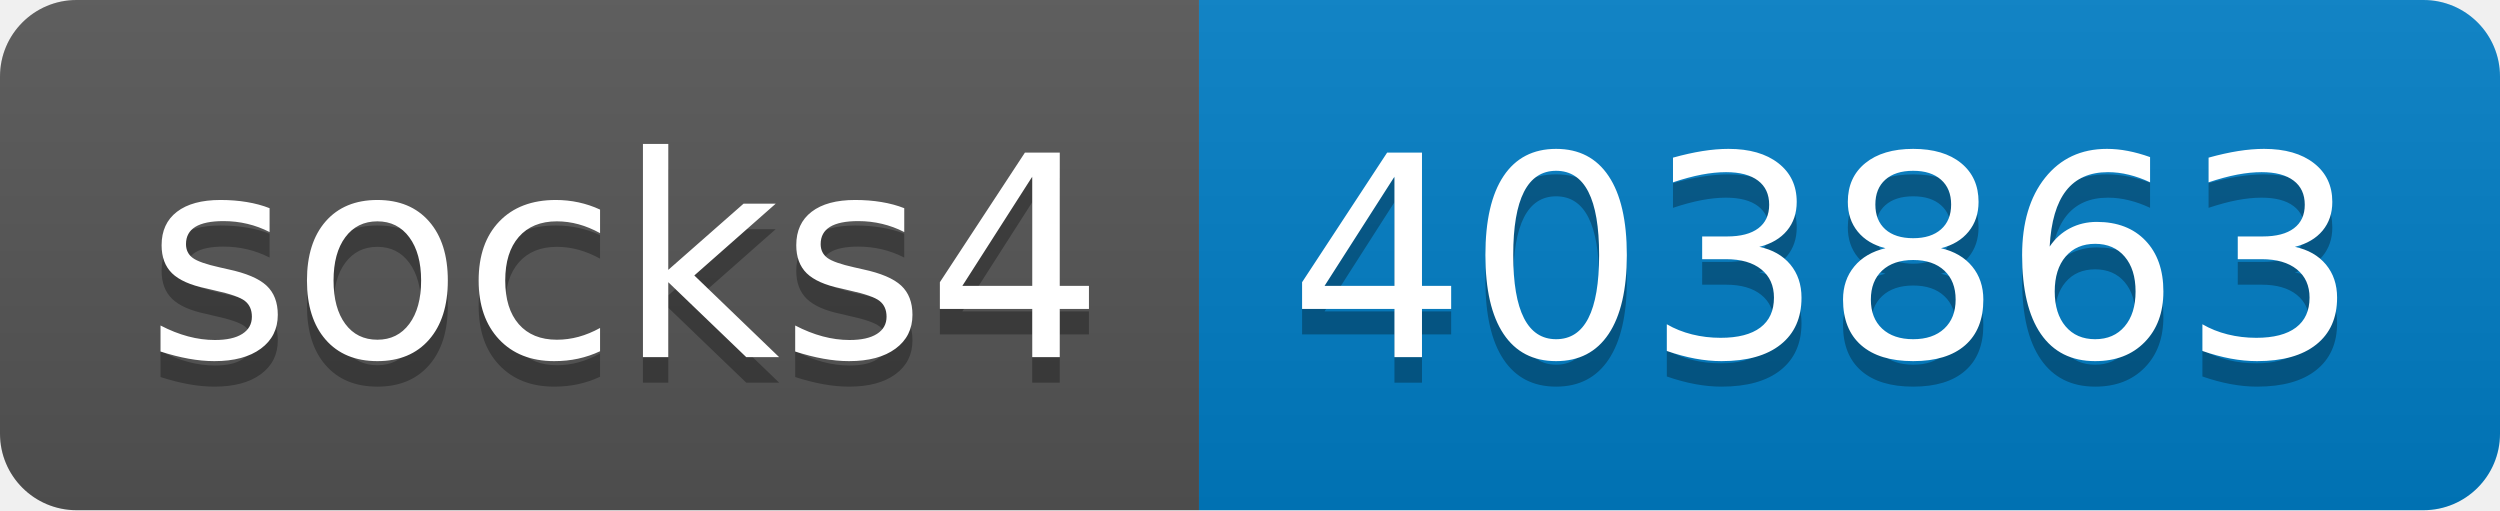
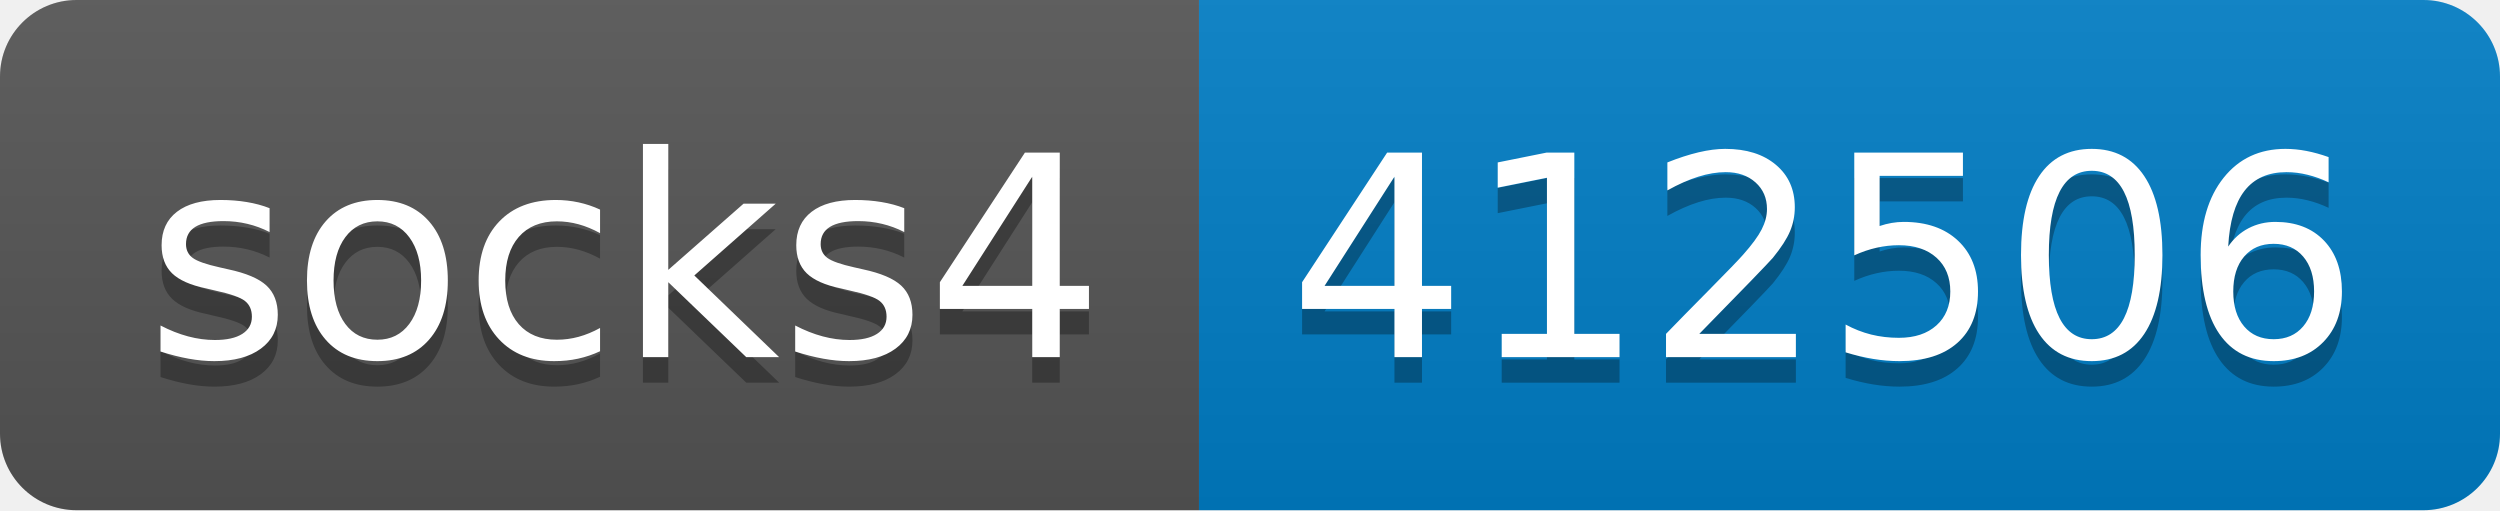
- <svg xmlns="http://www.w3.org/2000/svg" width="98" height="20" role="img" aria-label="socks4: 403863">
+ <svg xmlns="http://www.w3.org/2000/svg" width="98" height="20" role="img" aria-label="socks4: 412506">
  <linearGradient id="s" x2="0" y2="100%">
    <stop offset="0" stop-color="#bbb" stop-opacity=".1" />
    <stop offset="1" stop-opacity=".1" />
  </linearGradient>
  <clipPath id="r">
    <rect width="98" height="20" rx="3" fill="#fff" />
  </clipPath>
  <g clip-path="url(#r)">
    <rect width="47" height="20" fill="#555" />
    <rect x="47" width="51" height="20" fill="#007ec6" />
    <rect width="98" height="20" fill="url(#s)" />
  </g>
  <g fill="#fff" text-anchor="middle" font-family="Verdana,Geneva,DejaVu Sans,sans-serif" text-rendering="geometricPrecision" font-size="110">
    <text aria-hidden="true" x="245" y="150" fill="#010101" fill-opacity=".3" transform="scale(.1)" textLength="370">socks4</text>
    <text x="245" y="140" transform="scale(.1)" fill="#fff" textLength="370">socks4</text>
-     <text aria-hidden="true" x="715" y="150" fill="#010101" fill-opacity=".3" transform="scale(.1)" textLength="410">403863</text>
-     <text x="715" y="140" transform="scale(.1)" fill="#fff" textLength="410">403863</text>
+     <text aria-hidden="true" x="715" y="150" fill="#010101" fill-opacity=".3" transform="scale(.1)" textLength="410">412506</text>
+     <text x="715" y="140" transform="scale(.1)" fill="#fff" textLength="410">412506</text>
  </g>
</svg>
